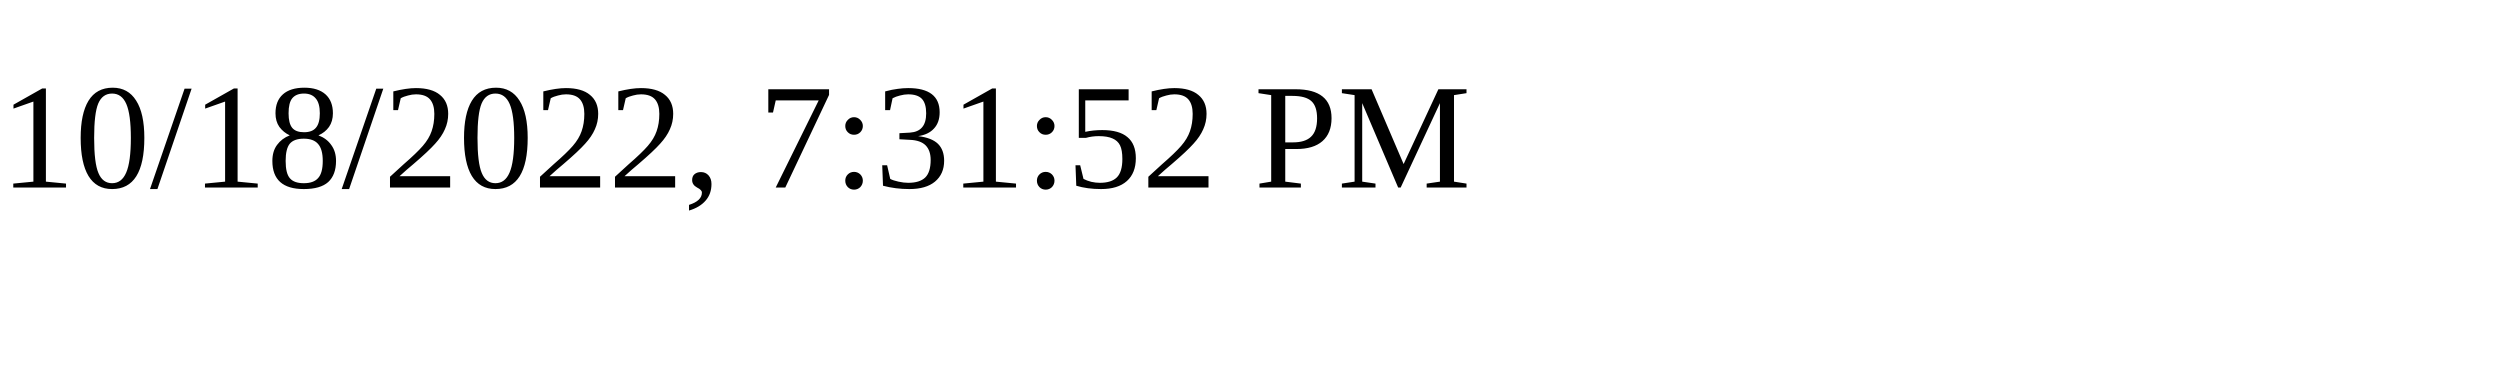
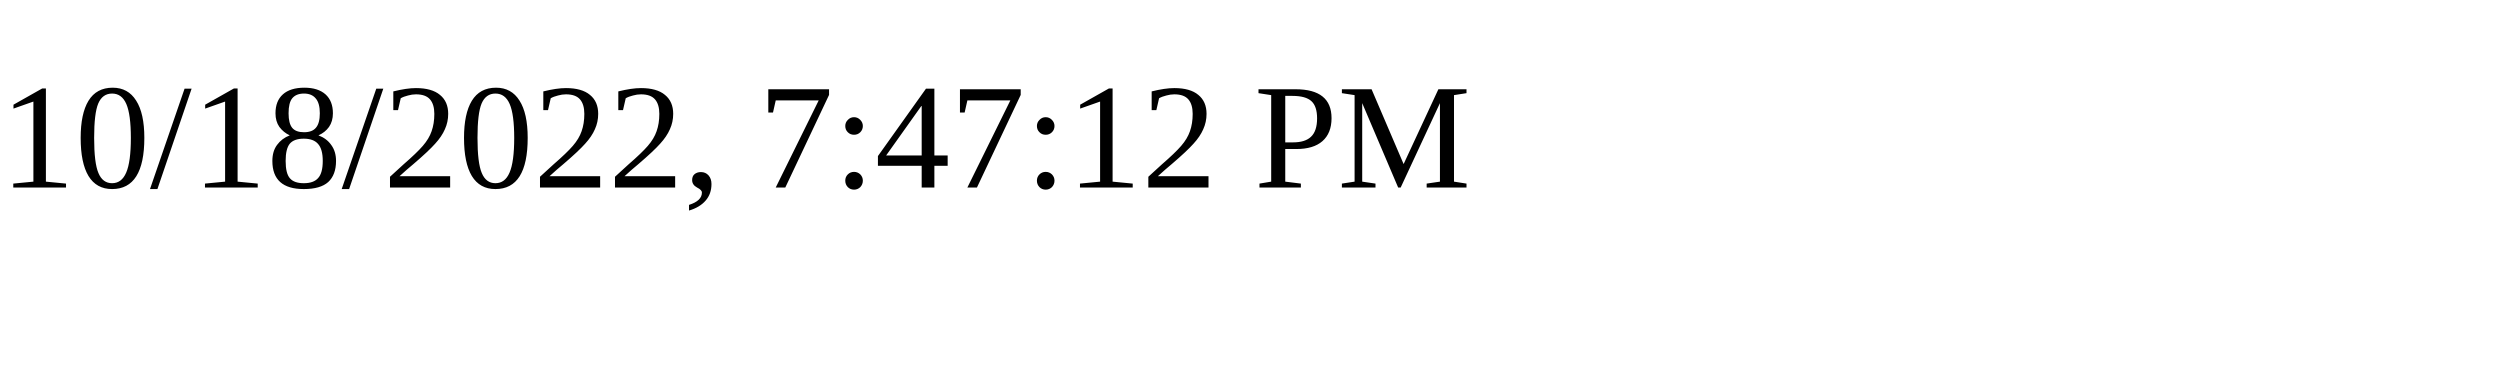
<svg xmlns="http://www.w3.org/2000/svg" height="30" width="200">
-   <text x="0" y="15">10/18/2022, 7:31:52 PM</text>
+   <text x="0" y="15">10/18/2022, 7:47:12 PM</text>
</svg>
